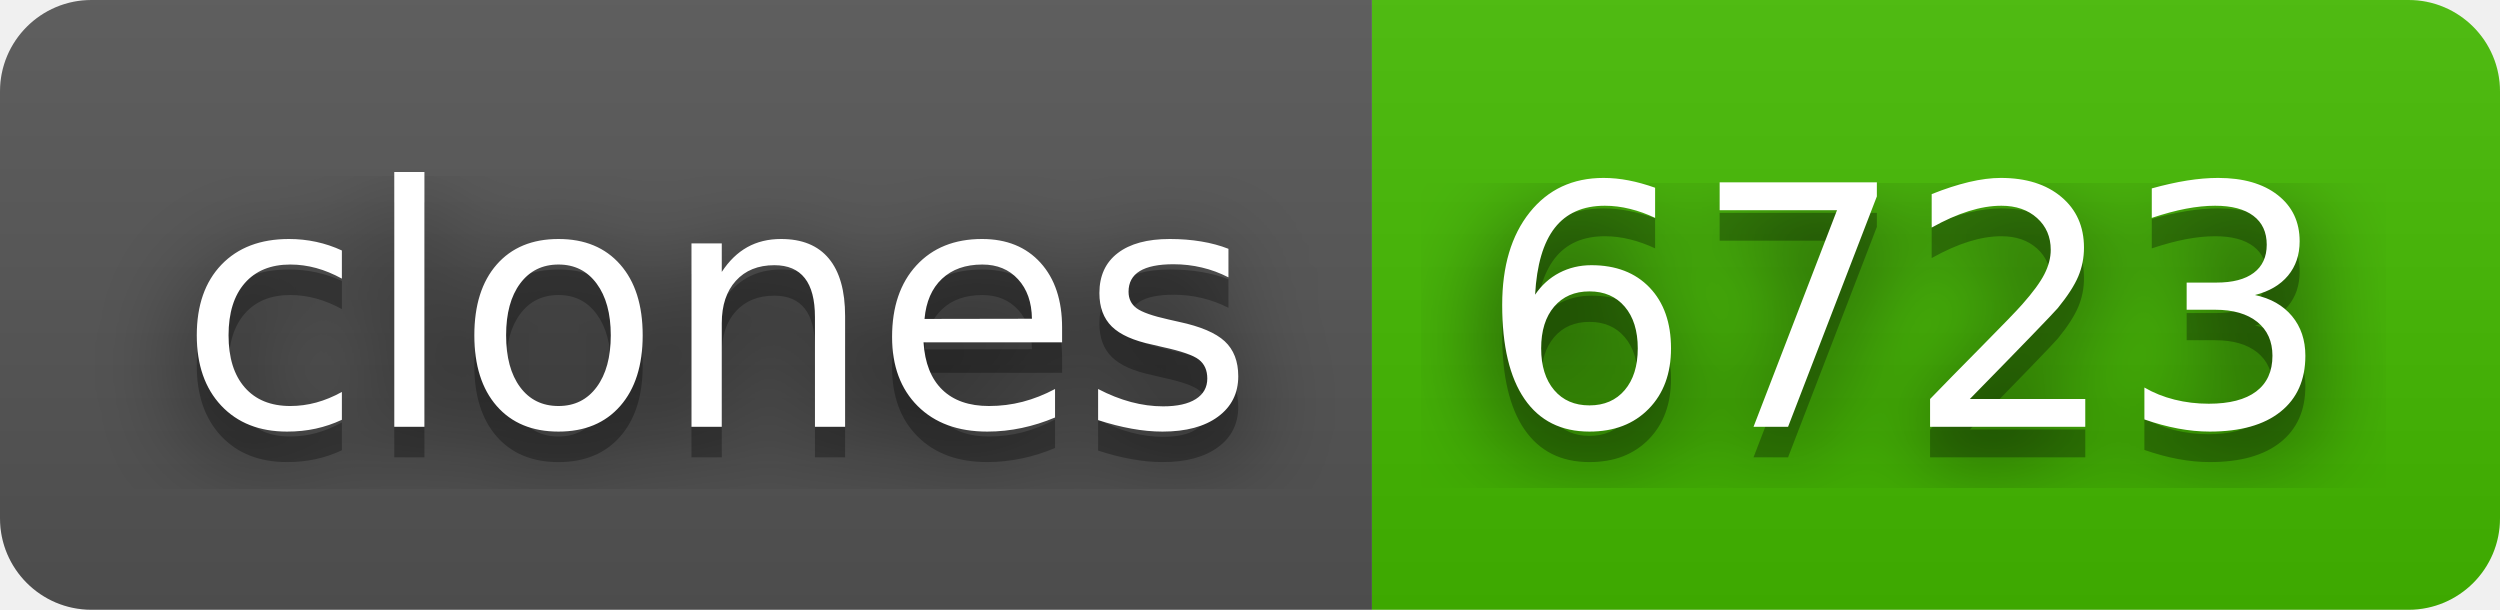
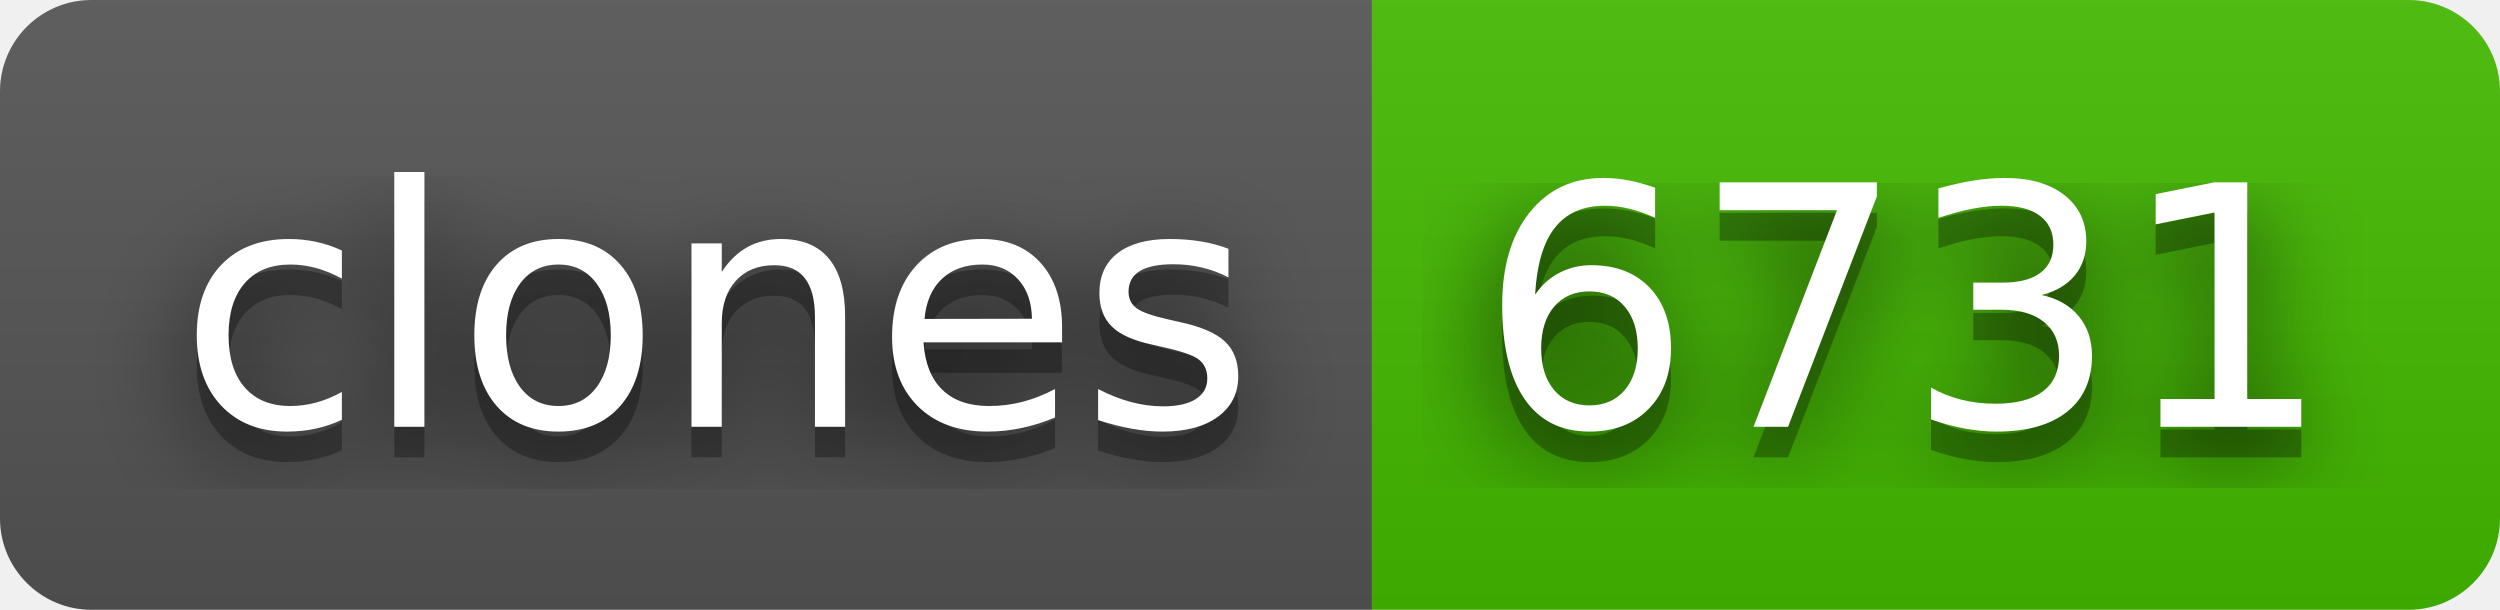
- <svg xmlns="http://www.w3.org/2000/svg" width="82" height="20" role="img" aria-label="clones: 6723">
+ <svg xmlns="http://www.w3.org/2000/svg" width="82" height="20" role="img" aria-label="clones: 6731">
  <filter id="blur">
    <feGaussianBlur in="SourceGraphic" stdDeviation="16" />
  </filter>
  <linearGradient id="s" x2="0" y2="100%">
    <stop offset="0" stop-color="#bbb" stop-opacity=".1" />
    <stop offset="1" stop-opacity=".1" />
  </linearGradient>
  <clipPath id="r">
    <rect width="82" height="20" rx="3" fill="#fff" />
  </clipPath>
  <g clip-path="url(#r)">
    <rect width="45" height="20" fill="#555" />
    <rect x="45" width="37" height="20" fill="#4b0" />
    <rect width="82" height="20" fill="url(#s)" />
  </g>
  <g fill="#fff" text-anchor="middle" font-family="Verdana,Geneva,DejaVu Sans,sans-serif" text-rendering="geometricPrecision" font-size="110">
    <text aria-hidden="true" x="235" y="150" fill="#010101" fill-opacity=".80" filter="url(#blur)" transform="scale(.1)" textLength="350">clones</text>
    <text aria-hidden="true" x="235" y="150" fill="#010101" fill-opacity=".3" transform="scale(.1)" textLength="350">clones</text>
    <text x="235" y="140" transform="scale(.1)" fill="#fff" textLength="350">clones</text>
-     <text aria-hidden="true" x="625" y="150" fill="#010101" fill-opacity=".80" filter="url(#blur)" transform="scale(.1)" textLength="270">6723</text>
-     <text aria-hidden="true" x="625" y="150" fill="#010101" fill-opacity=".3" transform="scale(.1)" textLength="270">6723</text>
-     <text x="625" y="140" transform="scale(.1)" fill="#fff" textLength="270">6723</text>
+     <text aria-hidden="true" x="625" y="150" fill="#010101" fill-opacity=".80" filter="url(#blur)" transform="scale(.1)" textLength="270">6731</text>
+     <text aria-hidden="true" x="625" y="150" fill="#010101" fill-opacity=".3" transform="scale(.1)" textLength="270">6731</text>
+     <text x="625" y="140" transform="scale(.1)" fill="#fff" textLength="270">6731</text>
  </g>
</svg>
